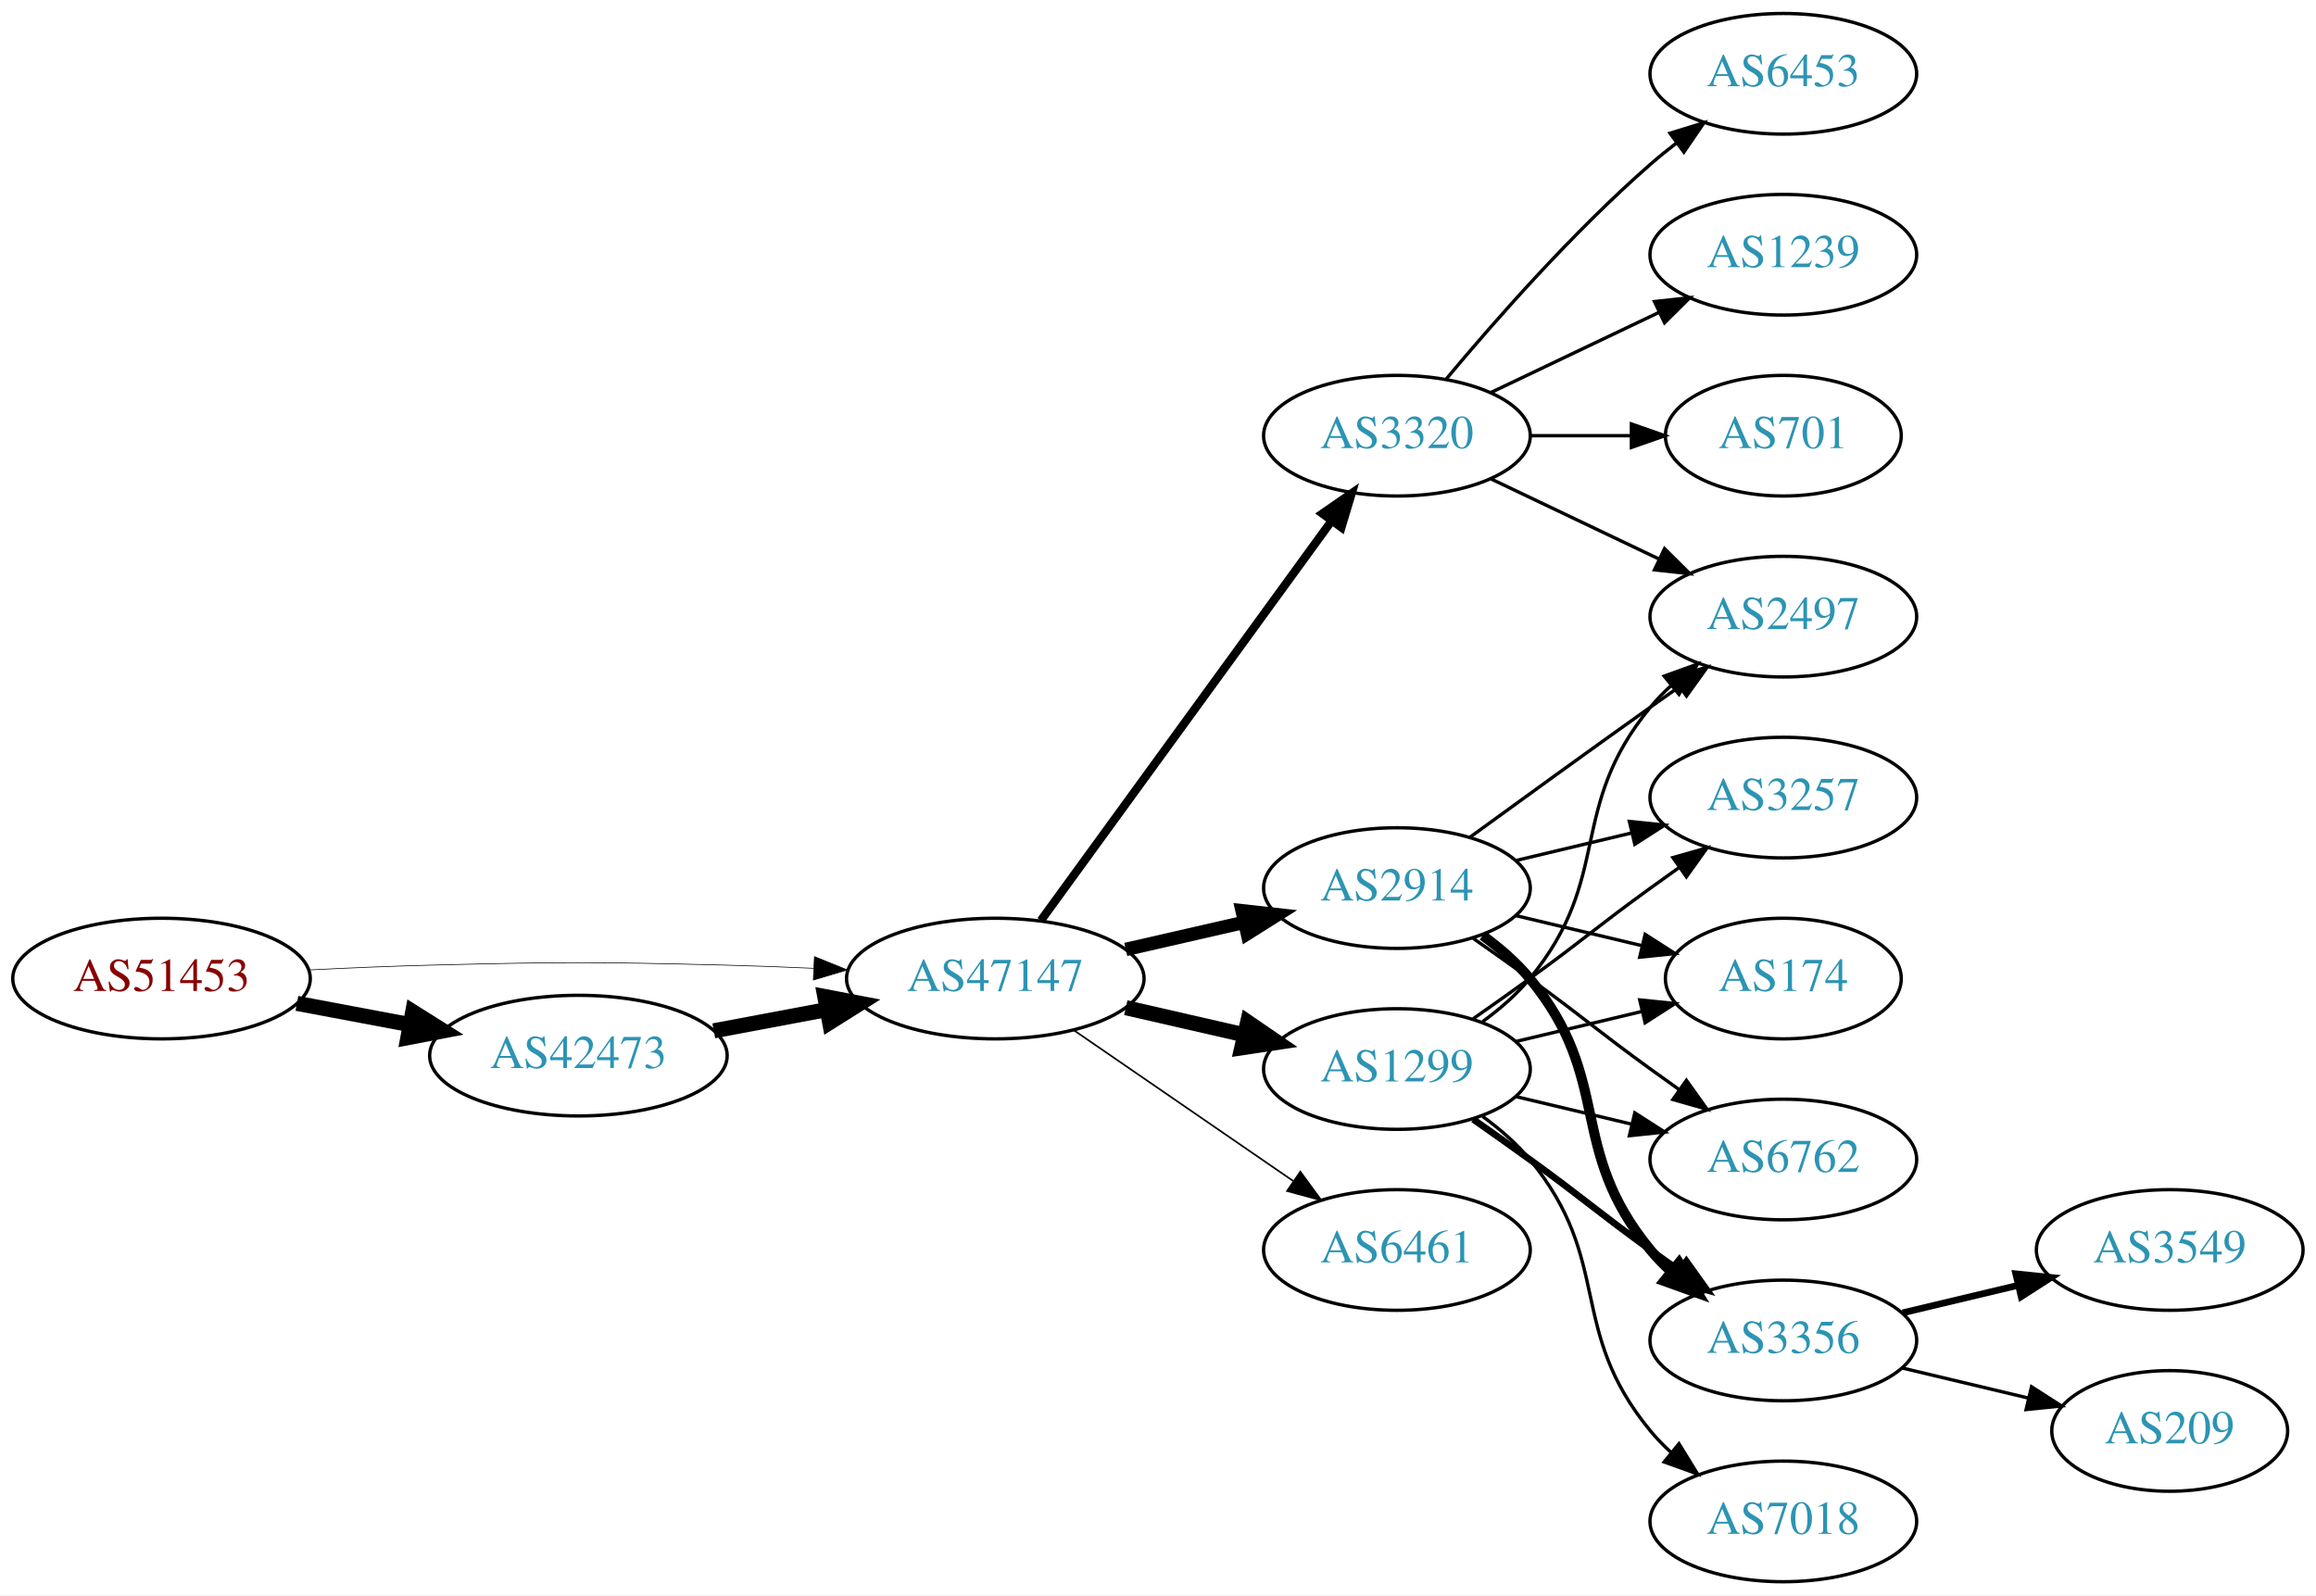
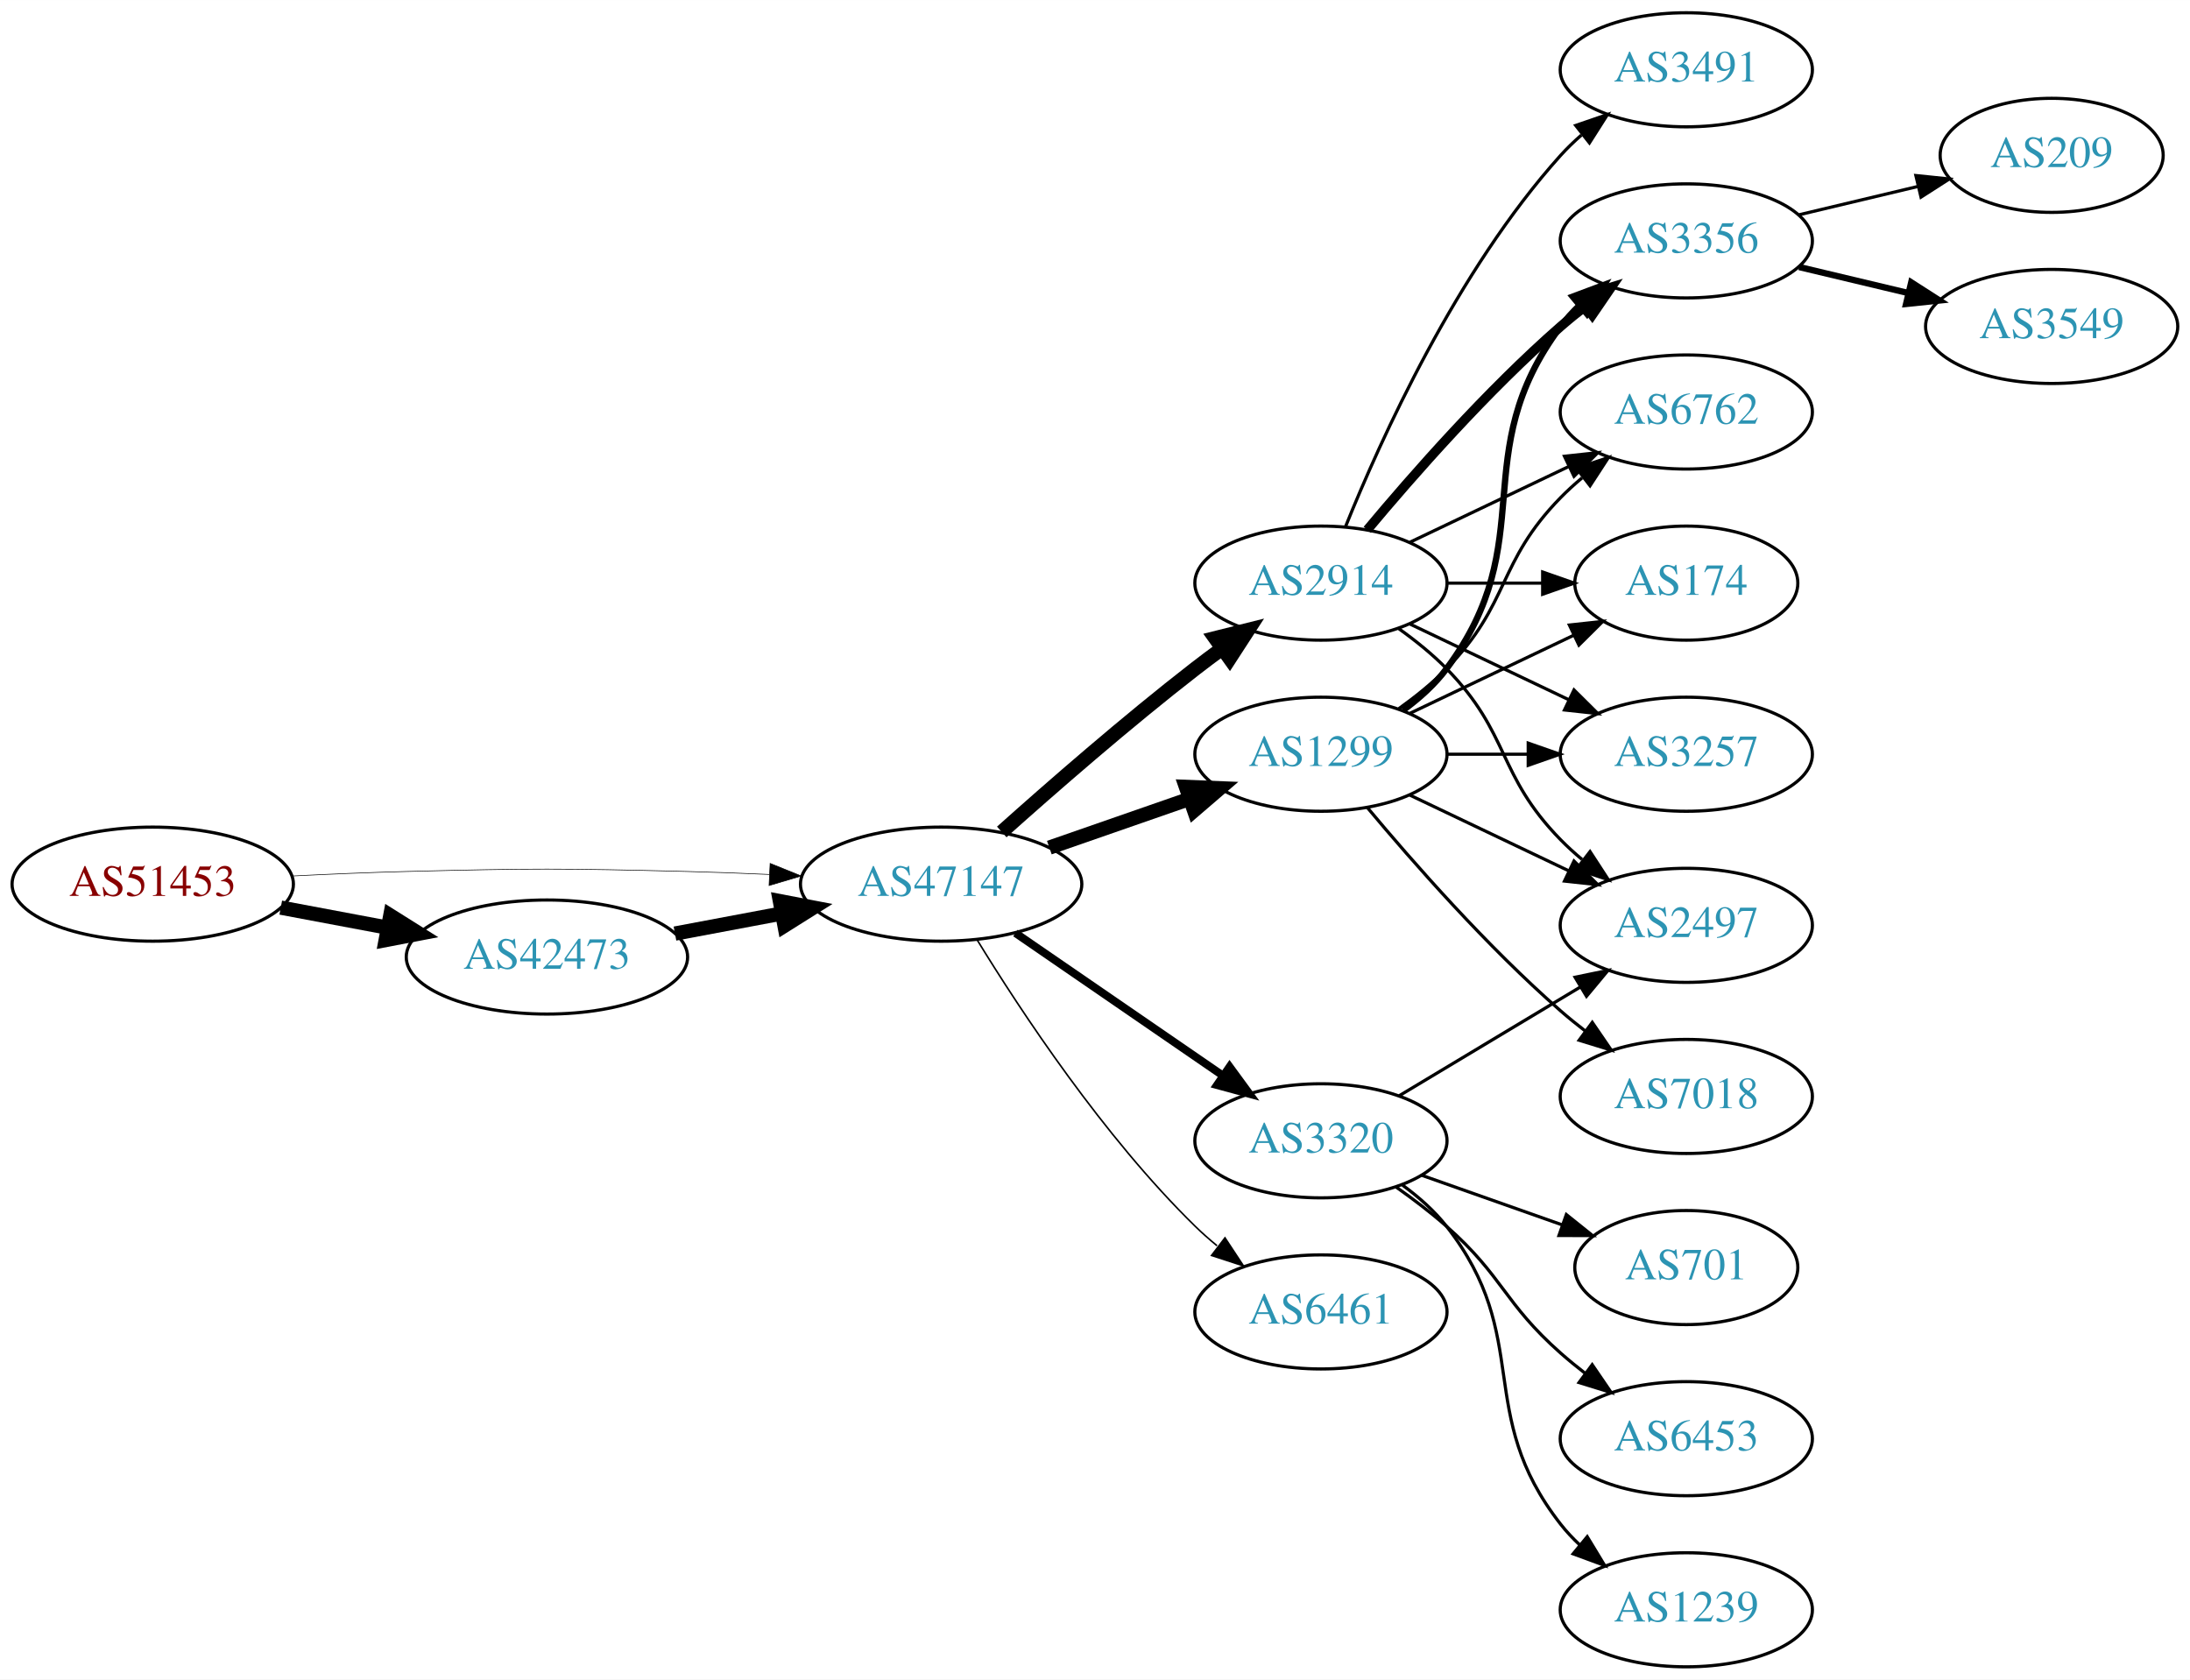
- <svg xmlns="http://www.w3.org/2000/svg" xmlns:xlink="http://www.w3.org/1999/xlink" width="691pt" height="476pt" viewBox="0.00 0.00 691.06 476.00">
-   <g id="graph0" class="graph" transform="scale(1 1) rotate(0) translate(4 472)">
-     <polygon fill="white" stroke="none" points="-4,4 -4,-472 687.055,-472 687.055,4 -4,4" />
+ <svg xmlns="http://www.w3.org/2000/svg" xmlns:xlink="http://www.w3.org/1999/xlink" width="691pt" height="530pt" viewBox="0.00 0.00 691.06 530.00">
+   <g id="graph0" class="graph" transform="scale(1 1) rotate(0) translate(4 526)">
+     <polygon fill="white" stroke="none" points="-4,4 -4,-526 687.055,-526 687.055,4 -4,4" />
    <g id="node1" class="node">
      <g id="a_node1">
        <a xlink:href="/asn/51453" xlink:title="AS51453 ~ powered by ANX [AT]">
-           <ellipse fill="#ffffff" stroke="black" cx="44.196" cy="-180" rx="44.393" ry="18" />
-           <text text-anchor="middle" x="44.196" y="-176.3" font-family="Times,serif" font-size="14.00" fill="#880000">AS51453</text>
+           <ellipse fill="#ffffff" stroke="black" cx="44.196" cy="-247" rx="44.393" ry="18" />
+           <text text-anchor="middle" x="44.196" y="-243.3" font-family="Times,serif" font-size="14.00" fill="#880000">AS51453</text>
        </a>
      </g>
    </g>
    <g id="node2" class="node">
      <g id="a_node2">
        <a xlink:href="/asn/42473" xlink:title="AS42473 ~ ANEXIA Internetdienstleistungs GmbH [AT]">
-           <ellipse fill="#ffffff" stroke="black" cx="168.588" cy="-157" rx="44.393" ry="18" />
-           <text text-anchor="middle" x="168.588" y="-153.3" font-family="Times,serif" font-size="14.00" fill="#2c94b3">AS42473</text>
+           <ellipse fill="#ffffff" stroke="black" cx="168.588" cy="-224" rx="44.393" ry="18" />
+           <text text-anchor="middle" x="168.588" y="-220.3" font-family="Times,serif" font-size="14.00" fill="#2c94b3">AS42473</text>
        </a>
      </g>
    </g>
    <g id="edge1" class="edge">
-       <path fill="none" stroke="black" stroke-width="4.5" d="M84.595,-172.596C95.296,-170.585 107.019,-168.382 118.196,-166.282" />
-       <polygon fill="black" stroke="black" stroke-width="4.5" points="119.162,-170.107 128.263,-164.39 117.707,-162.367 119.162,-170.107" />
+       <path fill="none" stroke="black" stroke-width="4.5" d="M84.595,-239.596C95.296,-237.585 107.019,-235.382 118.196,-233.282" />
+       <polygon fill="black" stroke="black" stroke-width="4.5" points="119.162,-237.107 128.263,-231.39 117.707,-229.367 119.162,-237.107" />
    </g>
    <g id="node3" class="node">
      <g id="a_node3">
        <a xlink:href="/asn/47147" xlink:title="AS47147 ~ ANEXIA Internetdienstleistungs GmbH [AT]">
-           <ellipse fill="#ffffff" stroke="black" cx="292.98" cy="-180" rx="44.393" ry="18" />
-           <text text-anchor="middle" x="292.98" y="-176.3" font-family="Times,serif" font-size="14.00" fill="#2c94b3">AS47147</text>
+           <ellipse fill="#ffffff" stroke="black" cx="292.98" cy="-247" rx="44.393" ry="18" />
+           <text text-anchor="middle" x="292.98" y="-243.3" font-family="Times,serif" font-size="14.00" fill="#2c94b3">AS47147</text>
        </a>
      </g>
    </g>
    <g id="edge2" class="edge">
-       <path fill="none" stroke="black" stroke-width="0.205" d="M88.339,-182.575C100.033,-183.165 112.694,-183.705 124.392,-184 163.665,-184.991 173.511,-184.991 212.784,-184 221.192,-183.788 230.098,-183.449 238.784,-183.056" />
-       <polygon fill="black" stroke="black" stroke-width="0.205" points="239.017,-186.549 248.838,-182.575 238.682,-179.557 239.017,-186.549" />
+       <path fill="none" stroke="black" stroke-width="0.196" d="M88.339,-249.575C100.033,-250.165 112.694,-250.705 124.392,-251 163.665,-251.991 173.511,-251.991 212.784,-251 221.192,-250.788 230.098,-250.449 238.784,-250.056" />
+       <polygon fill="black" stroke="black" stroke-width="0.196" points="239.017,-253.549 248.838,-249.575 238.682,-246.557 239.017,-253.549" />
    </g>
    <g id="edge3" class="edge">
-       <path fill="none" stroke="black" stroke-width="4.5" d="M208.988,-164.404C219.688,-166.415 231.411,-168.618 242.589,-170.718" />
-       <polygon fill="black" stroke="black" stroke-width="4.5" points="242.1,-174.633 252.655,-172.61 243.554,-166.893 242.1,-174.633" />
+       <path fill="none" stroke="black" stroke-width="4.5" d="M208.988,-231.404C219.688,-233.415 231.411,-235.618 242.589,-237.718" />
+       <polygon fill="black" stroke="black" stroke-width="4.5" points="242.1,-241.633 252.655,-239.61 243.554,-233.893 242.1,-241.633" />
    </g>
    <g id="node4" class="node">
      <g id="a_node4">
-         <a xlink:href="/asn/2914" xlink:title="AS2914 ~ NTT America, Inc. [US]">
-           <ellipse fill="#ffffff" stroke="black" cx="412.823" cy="-207" rx="39.794" ry="18" />
-           <text text-anchor="middle" x="412.823" y="-203.3" font-family="Times,serif" font-size="14.00" fill="#2c94b3">AS2914</text>
+         <a xlink:href="/asn/1299" xlink:title="AS1299 ~ Telia Carrier [EU]">
+           <ellipse fill="#ffffff" stroke="black" cx="412.823" cy="-288" rx="39.794" ry="18" />
+           <text text-anchor="middle" x="412.823" y="-284.3" font-family="Times,serif" font-size="14.00" fill="#2c94b3">AS1299</text>
        </a>
      </g>
    </g>
    <g id="edge4" class="edge">
-       <path fill="none" stroke="black" stroke-width="4" d="M331.915,-188.692C343.156,-191.267 355.568,-194.111 367.192,-196.774" />
-       <polygon fill="black" stroke="black" stroke-width="4" points="366.624,-200.235 377.153,-199.057 368.188,-193.412 366.624,-200.235" />
+       <path fill="none" stroke="black" stroke-width="4.5" d="M327.12,-258.53C340.837,-263.302 356.877,-268.883 371.286,-273.896" />
+       <polygon fill="black" stroke="black" stroke-width="4.5" points="370.214,-277.692 380.953,-277.26 372.802,-270.255 370.214,-277.692" />
    </g>
    <g id="node5" class="node">
      <g id="a_node5">
-         <a xlink:href="/asn/3320" xlink:title="AS3320 ~ DTAG [DE]">
+         <a xlink:href="/asn/2914" xlink:title="AS2914 ~ NTT America, Inc. [US]">
          <ellipse fill="#ffffff" stroke="black" cx="412.823" cy="-342" rx="39.794" ry="18" />
-           <text text-anchor="middle" x="412.823" y="-338.3" font-family="Times,serif" font-size="14.00" fill="#2c94b3">AS3320</text>
+           <text text-anchor="middle" x="412.823" y="-338.3" font-family="Times,serif" font-size="14.00" fill="#2c94b3">AS2914</text>
        </a>
      </g>
    </g>
    <g id="edge5" class="edge">
-       <path fill="none" stroke="black" stroke-width="2.5" d="M306.592,-197.337C327.412,-225.96 369.075,-283.233 393.264,-316.486" />
-       <polygon fill="black" stroke="black" stroke-width="2.5" points="390.589,-318.76 399.302,-324.788 396.25,-314.642 390.589,-318.76" />
+       <path fill="none" stroke="black" stroke-width="4.5" d="M312.107,-263.471C327.885,-277.585 351.553,-298.23 373.176,-315 375.911,-317.121 378.797,-319.278 381.709,-321.401" />
+       <polygon fill="black" stroke="black" stroke-width="4.5" points="379.455,-324.63 389.882,-327.236 384.031,-318.221 379.455,-324.63" />
    </g>
    <g id="node6" class="node">
      <g id="a_node6">
-         <a xlink:href="/asn/1299" xlink:title="AS1299 ~ Telia Carrier [EU]">
-           <ellipse fill="#ffffff" stroke="black" cx="412.823" cy="-153" rx="39.794" ry="18" />
-           <text text-anchor="middle" x="412.823" y="-149.3" font-family="Times,serif" font-size="14.00" fill="#2c94b3">AS1299</text>
+         <a xlink:href="/asn/3320" xlink:title="AS3320 ~ DTAG [DE]">
+           <ellipse fill="#ffffff" stroke="black" cx="412.823" cy="-166" rx="39.794" ry="18" />
+           <text text-anchor="middle" x="412.823" y="-162.3" font-family="Times,serif" font-size="14.00" fill="#2c94b3">AS3320</text>
        </a>
      </g>
    </g>
    <g id="edge6" class="edge">
-       <path fill="none" stroke="black" stroke-width="4.5" d="M331.915,-171.308C343.156,-168.733 355.568,-165.889 367.192,-163.226" />
-       <polygon fill="black" stroke="black" stroke-width="4.5" points="368.285,-167.015 377.153,-160.943 366.527,-159.339 368.285,-167.015" />
+       <path fill="none" stroke="black" stroke-width="2.5" d="M316.423,-231.574C335.004,-218.802 361.565,-200.545 381.945,-186.537" />
+       <polygon fill="black" stroke="black" stroke-width="2.5" points="384.001,-189.371 390.259,-180.822 380.036,-183.602 384.001,-189.371" />
    </g>
    <g id="node7" class="node">
      <g id="a_node7">
        <a xlink:href="/asn/6461" xlink:title="AS6461 ~ Zayo Bandwidth [US]">
-           <ellipse fill="#ffffff" stroke="black" cx="412.823" cy="-99" rx="39.794" ry="18" />
-           <text text-anchor="middle" x="412.823" y="-95.3" font-family="Times,serif" font-size="14.00" fill="#2c94b3">AS6461</text>
+           <ellipse fill="#ffffff" stroke="black" cx="412.823" cy="-112" rx="39.794" ry="18" />
+           <text text-anchor="middle" x="412.823" y="-108.3" font-family="Times,serif" font-size="14.00" fill="#2c94b3">AS6461</text>
        </a>
      </g>
    </g>
    <g id="edge7" class="edge">
-       <path fill="none" stroke="black" stroke-width="0.5" d="M316.423,-164.574C335.004,-151.802 361.565,-133.545 381.945,-119.537" />
-       <polygon fill="black" stroke="black" stroke-width="0.5" points="384.001,-122.371 390.259,-113.822 380.036,-116.602 384.001,-122.371" />
+       <path fill="none" stroke="black" stroke-width="0.5" d="M304.246,-229.56C318.055,-207.009 344.243,-167.278 373.176,-139 375.317,-136.908 377.634,-134.863 380.034,-132.894" />
+       <polygon fill="black" stroke="black" stroke-width="0.5" points="382.544,-135.382 388.375,-126.536 378.301,-129.815 382.544,-135.382" />
    </g>
    <g id="node8" class="node">
      <g id="a_node8">
-         <a xlink:href="/asn/2497" xlink:title="AS2497 ~ Internet Initiative Japan Inc. [JP]">
-           <ellipse fill="#ffffff" stroke="black" cx="528.116" cy="-288" rx="39.794" ry="18" />
-           <text text-anchor="middle" x="528.116" y="-284.3" font-family="Times,serif" font-size="14.00" fill="#2c94b3">AS2497</text>
+         <a xlink:href="/asn/3356" xlink:title="AS3356 ~ Level 3 Parent, LLC [US]">
+           <ellipse fill="#ffffff" stroke="black" cx="528.116" cy="-450" rx="39.794" ry="18" />
+           <text text-anchor="middle" x="528.116" y="-446.3" font-family="Times,serif" font-size="14.00" fill="#2c94b3">AS3356</text>
        </a>
      </g>
    </g>
    <g id="edge8" class="edge">
-       <path fill="none" stroke="black" d="M434.671,-222.222C449.605,-233.091 470.219,-248.025 488.469,-261 491.29,-263.005 494.233,-265.085 497.181,-267.159" />
-       <polygon fill="black" stroke="black" points="495.208,-270.05 505.406,-272.926 499.227,-264.319 495.208,-270.05" />
+       <path fill="none" stroke="black" stroke-width="2" d="M438.754,-301.882C443.83,-305.611 448.748,-310.016 452.469,-315 482.741,-355.542 458.198,-382.458 488.469,-423 490.214,-425.336 492.221,-427.545 494.385,-429.617" />
+       <polygon fill="black" stroke="black" stroke-width="2" points="492.262,-432.405 502.185,-436.118 496.744,-427.027 492.262,-432.405" />
    </g>
    <g id="node9" class="node">
      <g id="a_node9">
-         <a xlink:href="/asn/174" xlink:title="AS174 ~ Cogent Communications [US]">
-           <ellipse fill="#ffffff" stroke="black" cx="528.116" cy="-180" rx="35.194" ry="18" />
-           <text text-anchor="middle" x="528.116" y="-176.3" font-family="Times,serif" font-size="14.00" fill="#2c94b3">AS174</text>
+         <a xlink:href="/asn/6762" xlink:title="AS6762 ~ TELECOM ITALIA SPARKLE S.p.A. [IT]">
+           <ellipse fill="#ffffff" stroke="black" cx="528.116" cy="-396" rx="39.794" ry="18" />
+           <text text-anchor="middle" x="528.116" y="-392.3" font-family="Times,serif" font-size="14.00" fill="#2c94b3">AS6762</text>
        </a>
      </g>
    </g>
    <g id="edge9" class="edge">
-       <path fill="none" stroke="black" d="M448.43,-198.752C460.225,-195.942 473.529,-192.771 485.797,-189.847" />
-       <polygon fill="black" stroke="black" points="486.886,-193.186 495.802,-187.463 485.263,-186.376 486.886,-193.186" />
+       <path fill="none" stroke="black" d="M437.417,-302.389C442.673,-306.148 448.005,-310.437 452.469,-315 472.642,-335.617 468.297,-348.383 488.469,-369 490.562,-371.139 492.846,-373.218 495.222,-375.21" />
+       <polygon fill="black" stroke="black" points="493.466,-378.275 503.522,-381.611 497.741,-372.732 493.466,-378.275" />
    </g>
    <g id="node10" class="node">
      <g id="a_node10">
-         <a xlink:href="/asn/6762" xlink:title="AS6762 ~ TELECOM ITALIA SPARKLE S.p.A. [IT]">
-           <ellipse fill="#ffffff" stroke="black" cx="528.116" cy="-126" rx="39.794" ry="18" />
-           <text text-anchor="middle" x="528.116" y="-122.3" font-family="Times,serif" font-size="14.00" fill="#2c94b3">AS6762</text>
+         <a xlink:href="/asn/7018" xlink:title="AS7018 ~ AT&amp;T Services, Inc. [US]">
+           <ellipse fill="#ffffff" stroke="black" cx="528.116" cy="-180" rx="39.794" ry="18" />
+           <text text-anchor="middle" x="528.116" y="-176.3" font-family="Times,serif" font-size="14.00" fill="#2c94b3">AS7018</text>
        </a>
      </g>
    </g>
    <g id="edge10" class="edge">
-       <path fill="none" stroke="black" d="M435.58,-191.991C441.114,-188.121 447.033,-183.936 452.469,-180 468.669,-168.271 472.27,-164.729 488.469,-153 491.272,-150.971 494.204,-148.875 497.145,-146.79" />
-       <polygon fill="black" stroke="black" points="499.196,-149.627 505.359,-141.009 495.167,-143.903 499.196,-149.627" />
+       <path fill="none" stroke="black" d="M427.453,-271.183C441.736,-254.071 465.282,-227.255 488.469,-207 490.935,-204.846 493.574,-202.706 496.271,-200.628" />
+       <polygon fill="black" stroke="black" points="498.444,-203.375 504.425,-194.63 494.296,-197.736 498.444,-203.375" />
    </g>
    <g id="node11" class="node">
      <g id="a_node11">
-         <a xlink:href="/asn/3356" xlink:title="AS3356 ~ Level 3 Parent, LLC [US]">
-           <ellipse fill="#ffffff" stroke="black" cx="528.116" cy="-72" rx="39.794" ry="18" />
-           <text text-anchor="middle" x="528.116" y="-68.3" font-family="Times,serif" font-size="14.00" fill="#2c94b3">AS3356</text>
+         <a xlink:href="/asn/174" xlink:title="AS174 ~ Cogent Communications [US]">
+           <ellipse fill="#ffffff" stroke="black" cx="528.116" cy="-342" rx="35.194" ry="18" />
+           <text text-anchor="middle" x="528.116" y="-338.3" font-family="Times,serif" font-size="14.00" fill="#2c94b3">AS174</text>
        </a>
      </g>
    </g>
    <g id="edge11" class="edge">
-       <path fill="none" stroke="black" stroke-width="3" d="M438.404,-192.844C443.498,-189.128 448.512,-184.799 452.469,-180 477.534,-149.606 463.405,-129.394 488.469,-99 490.325,-96.751 492.412,-94.604 494.631,-92.576" />
-       <polygon fill="black" stroke="black" stroke-width="3" points="496.979,-95.177 502.535,-86.156 492.566,-89.744 496.979,-95.177" />
+       <path fill="none" stroke="black" d="M440.959,-300.934C456.391,-308.29 475.877,-317.577 492.412,-325.459" />
+       <polygon fill="black" stroke="black" points="491.221,-328.768 501.754,-329.911 494.232,-322.449 491.221,-328.768" />
    </g>
    <g id="node12" class="node">
      <g id="a_node12">
        <a xlink:href="/asn/3257" xlink:title="AS3257 ~ GTT [DE]">
+           <ellipse fill="#ffffff" stroke="black" cx="528.116" cy="-288" rx="39.794" ry="18" />
+           <text text-anchor="middle" x="528.116" y="-284.3" font-family="Times,serif" font-size="14.00" fill="#2c94b3">AS3257</text>
+         </a>
+       </g>
+     </g>
+     <g id="edge12" class="edge">
+       <path fill="none" stroke="black" d="M452.495,-288C460.698,-288 469.462,-288 477.994,-288" />
+       <polygon fill="black" stroke="black" points="478.233,-291.5 488.233,-288 478.233,-284.5 478.233,-291.5" />
+     </g>
+     <g id="node13" class="node">
+       <g id="a_node13">
+         <a xlink:href="/asn/2497" xlink:title="AS2497 ~ Internet Initiative Japan Inc. [JP]">
          <ellipse fill="#ffffff" stroke="black" cx="528.116" cy="-234" rx="39.794" ry="18" />
-           <text text-anchor="middle" x="528.116" y="-230.3" font-family="Times,serif" font-size="14.00" fill="#2c94b3">AS3257</text>
-         </a>
-       </g>
-     </g>
-     <g id="edge12" class="edge">
-       <path fill="none" stroke="black" d="M448.43,-215.248C459.301,-217.838 471.456,-220.735 482.898,-223.462" />
-       <polygon fill="black" stroke="black" points="482.182,-226.889 492.721,-225.803 483.804,-220.08 482.182,-226.889" />
+           <text text-anchor="middle" x="528.116" y="-230.3" font-family="Times,serif" font-size="14.00" fill="#2c94b3">AS2497</text>
+         </a>
+       </g>
    </g>
    <g id="edge13" class="edge">
+       <path fill="none" stroke="black" d="M440.959,-275.066C455.953,-267.919 474.774,-258.948 490.998,-251.215" />
+       <polygon fill="black" stroke="black" points="492.68,-254.291 500.201,-246.829 489.668,-247.972 492.68,-254.291" />
+     </g>
+     <g id="edge14" class="edge">
+       <path fill="none" stroke="black" stroke-width="3" d="M427.453,-358.817C441.736,-375.929 465.282,-402.745 488.469,-423 490.935,-425.154 493.574,-427.294 496.271,-429.372" />
+       <polygon fill="black" stroke="black" stroke-width="3" points="494.296,-432.264 504.425,-435.37 498.444,-426.625 494.296,-432.264" />
+     </g>
+     <g id="edge19" class="edge">
+       <path fill="none" stroke="black" d="M440.959,-354.934C455.953,-362.081 474.774,-371.052 490.998,-378.785" />
+       <polygon fill="black" stroke="black" points="489.668,-382.028 500.201,-383.171 492.68,-375.709 489.668,-382.028" />
+     </g>
+     <g id="edge18" class="edge">
+       <path fill="none" stroke="black" d="M452.495,-342C462.201,-342 472.691,-342 482.654,-342" />
+       <polygon fill="black" stroke="black" points="482.79,-345.5 492.79,-342 482.79,-338.5 482.79,-345.5" />
+     </g>
+     <g id="edge16" class="edge">
      <path fill="none" stroke="black" d="M440.959,-329.066C455.953,-321.919 474.774,-312.948 490.998,-305.215" />
      <polygon fill="black" stroke="black" points="492.68,-308.291 500.201,-300.829 489.668,-301.972 492.68,-308.291" />
    </g>
-     <g id="node13" class="node">
-       <g id="a_node13">
-         <a xlink:href="/asn/6453" xlink:title="AS6453 ~ TATA COMMUNICATIONS (AMERICA) INC [US]">
-           <ellipse fill="#ffffff" stroke="black" cx="528.116" cy="-450" rx="39.794" ry="18" />
-           <text text-anchor="middle" x="528.116" y="-446.3" font-family="Times,serif" font-size="14.00" fill="#2c94b3">AS6453</text>
-         </a>
-       </g>
-     </g>
-     <g id="edge14" class="edge">
-       <path fill="none" stroke="black" d="M427.453,-358.817C441.736,-375.929 465.282,-402.745 488.469,-423 490.935,-425.154 493.574,-427.294 496.271,-429.372" />
-       <polygon fill="black" stroke="black" points="494.296,-432.264 504.425,-435.37 498.444,-426.625 494.296,-432.264" />
+     <g id="edge17" class="edge">
+       <path fill="none" stroke="black" d="M437.417,-327.611C442.673,-323.852 448.005,-319.563 452.469,-315 472.642,-294.383 468.297,-281.617 488.469,-261 490.562,-258.861 492.846,-256.782 495.222,-254.79" />
+       <polygon fill="black" stroke="black" points="497.741,-257.268 503.522,-248.389 493.466,-251.725 497.741,-257.268" />
    </g>
    <g id="node14" class="node">
      <g id="a_node14">
-         <a xlink:href="/asn/1239" xlink:title="AS1239 ~ Sprint [US]">
-           <ellipse fill="#ffffff" stroke="black" cx="528.116" cy="-396" rx="39.794" ry="18" />
-           <text text-anchor="middle" x="528.116" y="-392.3" font-family="Times,serif" font-size="14.00" fill="#2c94b3">AS1239</text>
+         <a xlink:href="/asn/3491" xlink:title="AS3491 ~ PCCW Global, Inc. [US]">
+           <ellipse fill="#ffffff" stroke="black" cx="528.116" cy="-504" rx="39.794" ry="18" />
+           <text text-anchor="middle" x="528.116" y="-500.3" font-family="Times,serif" font-size="14.00" fill="#2c94b3">AS3491</text>
        </a>
      </g>
    </g>
    <g id="edge15" class="edge">
-       <path fill="none" stroke="black" d="M440.959,-354.934C455.953,-362.081 474.774,-371.052 490.998,-378.785" />
-       <polygon fill="black" stroke="black" points="489.668,-382.028 500.201,-383.171 492.68,-375.709 489.668,-382.028" />
+       <path fill="none" stroke="black" d="M420.571,-359.787C431.622,-387.243 455.675,-440.578 488.469,-477 490.472,-479.224 492.691,-481.363 495.023,-483.397" />
+       <polygon fill="black" stroke="black" points="493.221,-486.433 503.242,-489.873 497.554,-480.935 493.221,-486.433" />
+     </g>
+     <g id="edge20" class="edge">
+       <path fill="none" stroke="black" d="M437.573,-180.255C454.19,-190.229 476.586,-203.671 494.822,-214.617" />
+       <polygon fill="black" stroke="black" points="493.022,-217.618 503.397,-219.764 496.624,-211.616 493.022,-217.618" />
    </g>
    <g id="node15" class="node">
      <g id="a_node15">
        <a xlink:href="/asn/701" xlink:title="AS701 ~ UUNET [US]">
-           <ellipse fill="#ffffff" stroke="black" cx="528.116" cy="-342" rx="35.194" ry="18" />
-           <text text-anchor="middle" x="528.116" y="-338.3" font-family="Times,serif" font-size="14.00" fill="#2c94b3">AS701</text>
-         </a>
-       </g>
-     </g>
-     <g id="edge16" class="edge">
-       <path fill="none" stroke="black" d="M452.495,-342C462.201,-342 472.691,-342 482.654,-342" />
-       <polygon fill="black" stroke="black" points="482.79,-345.5 492.79,-342 482.79,-338.5 482.79,-345.5" />
-     </g>
-     <g id="edge19" class="edge">
-       <path fill="none" stroke="black" d="M438.404,-167.156C443.498,-170.872 448.512,-175.201 452.469,-180 477.534,-210.394 463.405,-230.606 488.469,-261 490.325,-263.25 492.412,-265.396 494.631,-267.424" />
-       <polygon fill="black" stroke="black" points="492.566,-270.256 502.535,-273.844 496.979,-264.823 492.566,-270.256" />
-     </g>
-     <g id="edge20" class="edge">
-       <path fill="none" stroke="black" d="M448.43,-161.248C460.225,-164.058 473.529,-167.229 485.797,-170.153" />
-       <polygon fill="black" stroke="black" points="485.263,-173.624 495.802,-172.537 486.886,-166.814 485.263,-173.624" />
-     </g>
-     <g id="edge22" class="edge">
-       <path fill="none" stroke="black" d="M448.43,-144.752C459.301,-142.162 471.456,-139.265 482.898,-136.538" />
-       <polygon fill="black" stroke="black" points="483.804,-139.92 492.721,-134.197 482.182,-133.111 483.804,-139.92" />
-     </g>
-     <g id="edge17" class="edge">
-       <path fill="none" stroke="black" stroke-width="2" d="M435.58,-137.991C441.114,-134.121 447.033,-129.936 452.469,-126 468.669,-114.271 472.27,-110.729 488.469,-99 491.272,-96.971 494.204,-94.875 497.145,-92.79" />
-       <polygon fill="black" stroke="black" stroke-width="2" points="499.196,-95.627 505.359,-87.009 495.167,-89.903 499.196,-95.627" />
+           <ellipse fill="#ffffff" stroke="black" cx="528.116" cy="-126" rx="35.194" ry="18" />
+           <text text-anchor="middle" x="528.116" y="-122.3" font-family="Times,serif" font-size="14.00" fill="#2c94b3">AS701</text>
+         </a>
+       </g>
    </g>
    <g id="edge21" class="edge">
-       <path fill="none" stroke="black" d="M435.58,-168.009C441.114,-171.879 447.033,-176.064 452.469,-180 468.669,-191.729 472.27,-195.271 488.469,-207 491.272,-209.029 494.204,-211.125 497.145,-213.21" />
-       <polygon fill="black" stroke="black" points="495.167,-216.097 505.359,-218.991 499.196,-210.373 495.167,-216.097" />
+       <path fill="none" stroke="black" d="M444.781,-155.07C458.408,-150.258 474.552,-144.559 488.918,-139.486" />
+       <polygon fill="black" stroke="black" points="490.263,-142.723 498.527,-136.094 487.933,-136.123 490.263,-142.723" />
    </g>
    <g id="node16" class="node">
      <g id="a_node16">
-         <a xlink:href="/asn/7018" xlink:title="AS7018 ~ AT&amp;T Services, Inc. [US]">
-           <ellipse fill="#ffffff" stroke="black" cx="528.116" cy="-18" rx="39.794" ry="18" />
-           <text text-anchor="middle" x="528.116" y="-14.3" font-family="Times,serif" font-size="14.00" fill="#2c94b3">AS7018</text>
-         </a>
-       </g>
-     </g>
-     <g id="edge18" class="edge">
-       <path fill="none" stroke="black" d="M438.404,-138.844C443.498,-135.128 448.512,-130.799 452.469,-126 477.534,-95.606 463.405,-75.394 488.469,-45 490.325,-42.751 492.412,-40.604 494.631,-38.576" />
-       <polygon fill="black" stroke="black" points="496.979,-41.178 502.535,-32.156 492.566,-35.744 496.979,-41.178" />
+         <a xlink:href="/asn/6453" xlink:title="AS6453 ~ TATA COMMUNICATIONS (AMERICA) INC [US]">
+           <ellipse fill="#ffffff" stroke="black" cx="528.116" cy="-72" rx="39.794" ry="18" />
+           <text text-anchor="middle" x="528.116" y="-68.3" font-family="Times,serif" font-size="14.00" fill="#2c94b3">AS6453</text>
+         </a>
+       </g>
+     </g>
+     <g id="edge22" class="edge">
+       <path fill="none" stroke="black" d="M436.55,-151.411C441.95,-147.6 447.564,-143.337 452.469,-139 470.389,-123.159 470.55,-114.841 488.469,-99 490.922,-96.832 493.552,-94.682 496.244,-92.597" />
+       <polygon fill="black" stroke="black" points="498.42,-95.342 504.389,-86.589 494.264,-89.709 498.42,-95.342" />
    </g>
    <g id="node17" class="node">
      <g id="a_node17">
-         <a xlink:href="/asn/3549" xlink:title="AS3549 ~ Level 3 Parent, LLC [US]">
-           <ellipse fill="#ffffff" stroke="black" cx="643.409" cy="-99" rx="39.794" ry="18" />
-           <text text-anchor="middle" x="643.409" y="-95.3" font-family="Times,serif" font-size="14.00" fill="#2c94b3">AS3549</text>
+         <a xlink:href="/asn/1239" xlink:title="AS1239 ~ Sprint [US]">
+           <ellipse fill="#ffffff" stroke="black" cx="528.116" cy="-18" rx="39.794" ry="18" />
+           <text text-anchor="middle" x="528.116" y="-14.3" font-family="Times,serif" font-size="14.00" fill="#2c94b3">AS1239</text>
        </a>
      </g>
    </g>
    <g id="edge23" class="edge">
-       <path fill="none" stroke="black" stroke-width="2" d="M563.723,-80.248C574.594,-82.838 586.749,-85.735 598.191,-88.462" />
-       <polygon fill="black" stroke="black" stroke-width="2" points="597.475,-91.889 608.014,-90.803 599.097,-85.08 597.475,-91.889" />
+       <path fill="none" stroke="black" d="M438.593,-151.995C443.677,-148.272 448.639,-143.901 452.469,-139 480.017,-103.751 460.922,-80.249 488.469,-45 490.265,-42.703 492.309,-40.522 494.498,-38.469" />
+       <polygon fill="black" stroke="black" points="496.853,-41.064 502.346,-32.005 492.402,-35.661 496.853,-41.064" />
    </g>
    <g id="node18" class="node">
      <g id="a_node18">
        <a xlink:href="/asn/209" xlink:title="AS209 ~ CenturyLink Communications, LLC [US]">
-           <ellipse fill="#ffffff" stroke="black" cx="643.409" cy="-45" rx="35.194" ry="18" />
-           <text text-anchor="middle" x="643.409" y="-41.3" font-family="Times,serif" font-size="14.00" fill="#2c94b3">AS209</text>
+           <ellipse fill="#ffffff" stroke="black" cx="643.409" cy="-477" rx="35.194" ry="18" />
+           <text text-anchor="middle" x="643.409" y="-473.3" font-family="Times,serif" font-size="14.00" fill="#2c94b3">AS209</text>
        </a>
      </g>
    </g>
    <g id="edge24" class="edge">
-       <path fill="none" stroke="black" d="M563.723,-63.752C575.518,-60.941 588.822,-57.771 601.09,-54.847" />
-       <polygon fill="black" stroke="black" points="602.179,-58.186 611.095,-52.463 600.556,-51.377 602.179,-58.186" />
+       <path fill="none" stroke="black" d="M563.723,-458.248C575.518,-461.058 588.822,-464.229 601.09,-467.153" />
+       <polygon fill="black" stroke="black" points="600.556,-470.624 611.095,-469.537 602.179,-463.814 600.556,-470.624" />
+     </g>
+     <g id="node19" class="node">
+       <g id="a_node19">
+         <a xlink:href="/asn/3549" xlink:title="AS3549 ~ Level 3 Parent, LLC [US]">
+           <ellipse fill="#ffffff" stroke="black" cx="643.409" cy="-423" rx="39.794" ry="18" />
+           <text text-anchor="middle" x="643.409" y="-419.3" font-family="Times,serif" font-size="14.00" fill="#2c94b3">AS3549</text>
+         </a>
+       </g>
+     </g>
+     <g id="edge25" class="edge">
+       <path fill="none" stroke="black" stroke-width="2" d="M563.723,-441.752C574.594,-439.162 586.749,-436.265 598.191,-433.538" />
+       <polygon fill="black" stroke="black" stroke-width="2" points="599.097,-436.92 608.014,-431.197 597.475,-430.111 599.097,-436.92" />
    </g>
  </g>
</svg>
